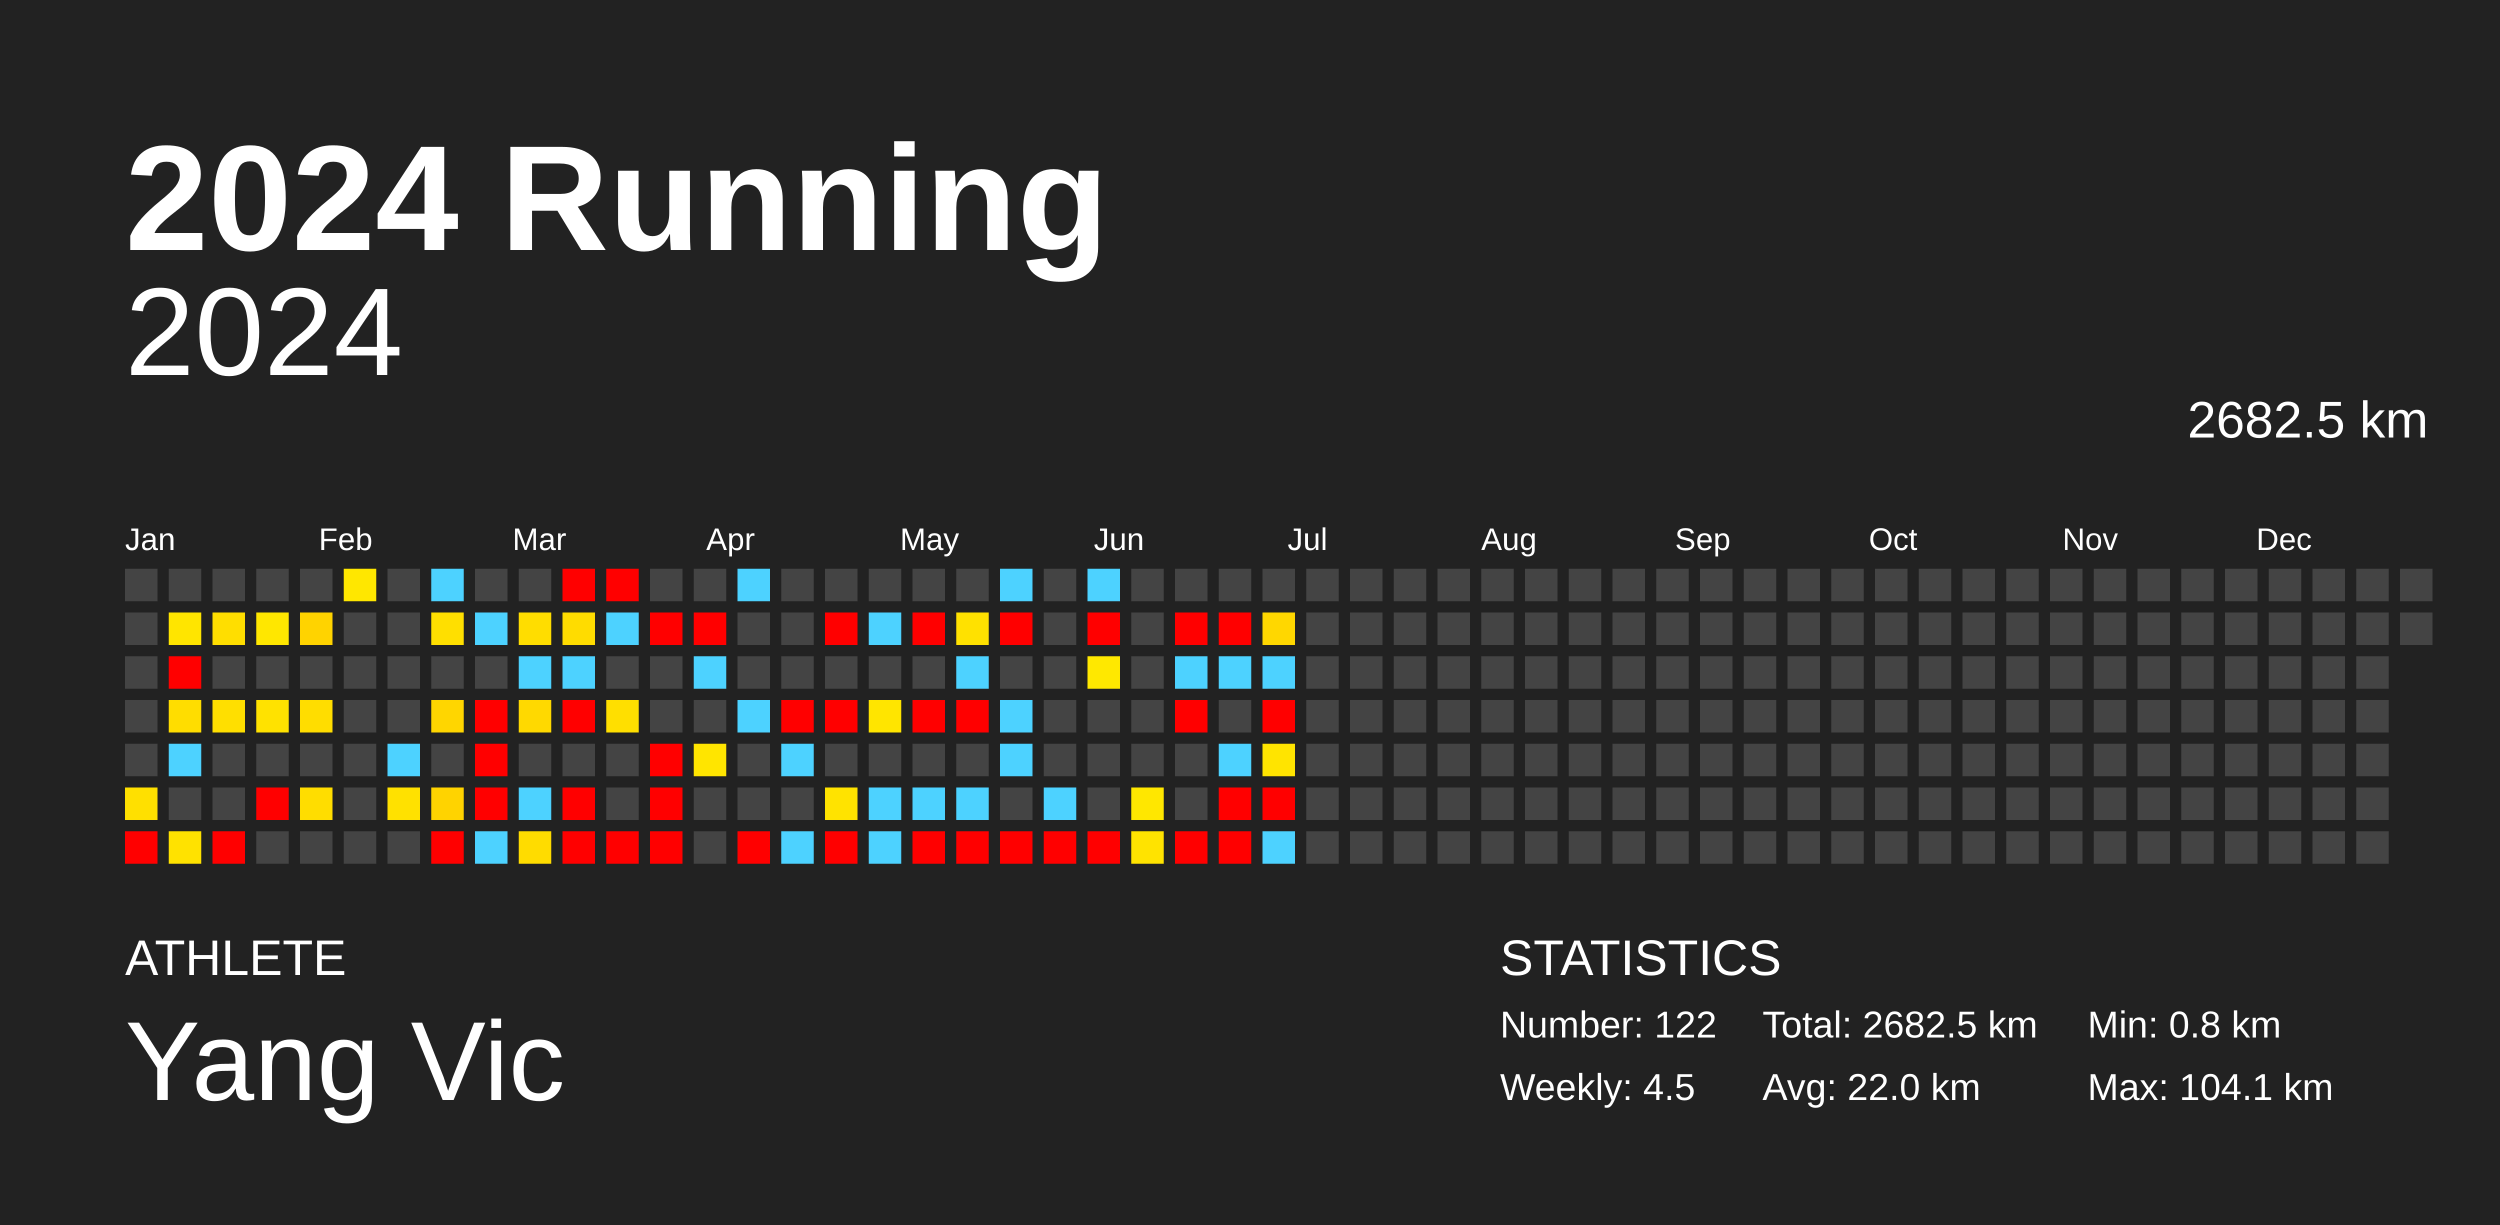
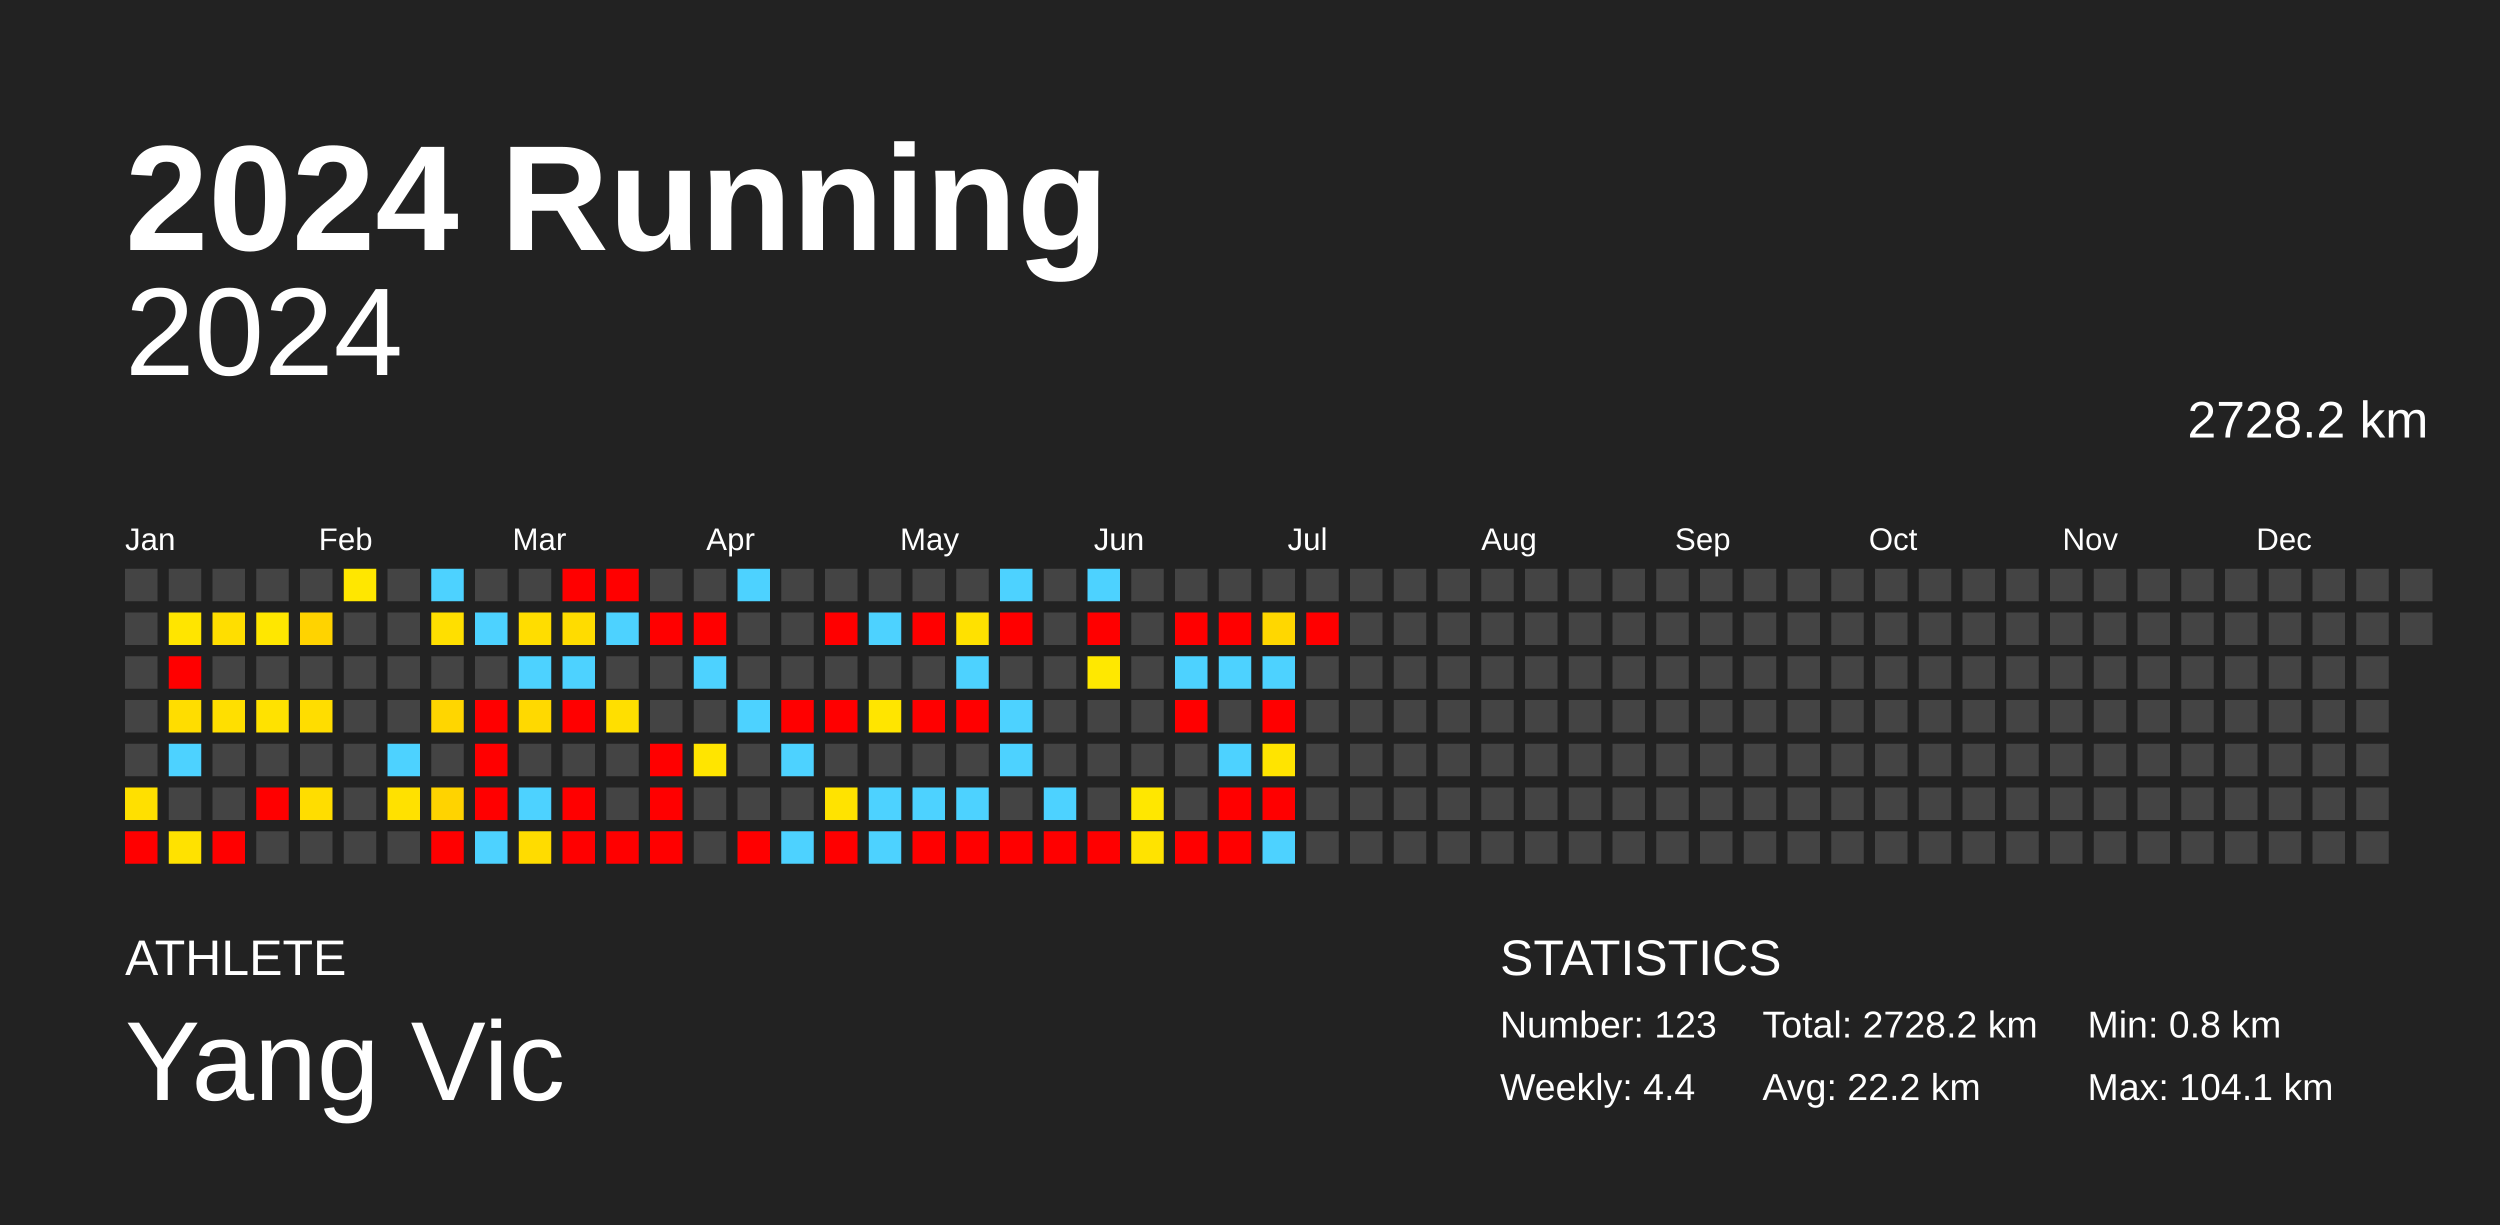
<svg xmlns="http://www.w3.org/2000/svg" baseProfile="full" height="98mm" version="1.1" viewBox="0,0,200,98" width="200mm">
  <defs />
  <rect fill="#222222" height="98" width="200" x="0" y="0" />
  <text fill="#FFFFFF" style="font-size:12px; font-family:Arial; font-weight:bold;" x="10" y="20">2024 Running</text>
  <text fill="#FFFFFF" style="font-size:4px; font-family:Arial" x="10" y="78">ATHLETE</text>
  <text fill="#FFFFFF" style="font-size:9px; font-family:Arial" x="10" y="88">Yang Vic</text>
  <text fill="#FFFFFF" style="font-size:4px; font-family:Arial" x="120" y="78">STATISTICS</text>
-   <text fill="#FFFFFF" style="font-size:3px; font-family:Arial" x="120" y="83">Number: 122</text>
-   <text fill="#FFFFFF" style="font-size:3px; font-family:Arial" x="120" y="88">Weekly: 4.5</text>
-   <text fill="#FFFFFF" style="font-size:3px; font-family:Arial" x="141" y="83">Total: 2682.5 km</text>
-   <text fill="#FFFFFF" style="font-size:3px; font-family:Arial" x="141" y="88">Avg: 22.0 km</text>
+   <text fill="#FFFFFF" style="font-size:3px; font-family:Arial" x="120" y="83">Number: 123</text>
+   <text fill="#FFFFFF" style="font-size:3px; font-family:Arial" x="120" y="88">Weekly: 4.4</text>
+   <text fill="#FFFFFF" style="font-size:3px; font-family:Arial" x="141" y="83">Total: 2728.2 km</text>
+   <text fill="#FFFFFF" style="font-size:3px; font-family:Arial" x="141" y="88">Avg: 22.2 km</text>
  <text fill="#FFFFFF" style="font-size:3px; font-family:Arial" x="167" y="83">Min: 0.8 km</text>
  <text fill="#FFFFFF" style="font-size:3px; font-family:Arial" x="167" y="88">Max: 104.1 km</text>
  <text alignment-baseline="hanging" fill="#FFFFFF" style="font-size:10.0px; font-family:Arial;" x="10" y="30">2024</text>
-   <text alignment-baseline="hanging" fill="#FFFFFF" style="font-size:4.125px; font-family:Arial;" x="175" y="35">2682.5 km</text>
+   <text alignment-baseline="hanging" fill="#FFFFFF" style="font-size:4.125px; font-family:Arial;" x="175" y="35">2728.2 km</text>
  <text fill="#FFFFFF" style="font-size:2.5px; font-family:Arial" x="10.0" y="44">Jan</text>
  <text fill="#FFFFFF" style="font-size:2.5px; font-family:Arial" x="25.5" y="44">Feb</text>
  <text fill="#FFFFFF" style="font-size:2.5px; font-family:Arial" x="41.0" y="44">Mar</text>
  <text fill="#FFFFFF" style="font-size:2.5px; font-family:Arial" x="56.5" y="44">Apr</text>
  <text fill="#FFFFFF" style="font-size:2.5px; font-family:Arial" x="72.0" y="44">May</text>
  <text fill="#FFFFFF" style="font-size:2.5px; font-family:Arial" x="87.5" y="44">Jun</text>
  <text fill="#FFFFFF" style="font-size:2.5px; font-family:Arial" x="103.0" y="44">Jul</text>
  <text fill="#FFFFFF" style="font-size:2.5px; font-family:Arial" x="118.5" y="44">Aug</text>
  <text fill="#FFFFFF" style="font-size:2.5px; font-family:Arial" x="134.0" y="44">Sep</text>
  <text fill="#FFFFFF" style="font-size:2.5px; font-family:Arial" x="149.5" y="44">Oct</text>
  <text fill="#FFFFFF" style="font-size:2.5px; font-family:Arial" x="165.0" y="44">Nov</text>
  <text fill="#FFFFFF" style="font-size:2.5px; font-family:Arial" x="180.5" y="44">Dec</text>
  <rect fill="#444444" height="2.6" width="2.6" x="10.0" y="45.5" />
  <rect fill="#444444" height="2.6" width="2.6" x="10.0" y="49.0" />
  <rect fill="#444444" height="2.6" width="2.6" x="10.0" y="52.5" />
  <rect fill="#444444" height="2.6" width="2.6" x="10.0" y="56.0" />
  <rect fill="#444444" height="2.6" width="2.6" x="10.0" y="59.5" />
  <rect fill="#ffe000" height="2.6" width="2.6" x="10.0" y="63.0" />
  <rect fill="red" height="2.6" width="2.6" x="10.0" y="66.5" />
  <rect fill="#444444" height="2.6" width="2.6" x="13.5" y="45.5" />
  <rect fill="#ffe500" height="2.6" width="2.6" x="13.5" y="49.0" />
  <rect fill="red" height="2.6" width="2.6" x="13.5" y="52.5" />
  <rect fill="#ffdd00" height="2.6" width="2.6" x="13.5" y="56.0" />
  <rect fill="#4dd2ff" height="2.6" width="2.6" x="13.5" y="59.5" />
  <rect fill="#444444" height="2.6" width="2.6" x="13.5" y="63.0" />
  <rect fill="#ffe200" height="2.6" width="2.6" x="13.5" y="66.5" />
  <rect fill="#444444" height="2.6" width="2.6" x="17.0" y="45.5" />
  <rect fill="#ffde00" height="2.6" width="2.6" x="17.0" y="49.0" />
  <rect fill="#444444" height="2.6" width="2.6" x="17.0" y="52.5" />
  <rect fill="#ffdf00" height="2.6" width="2.6" x="17.0" y="56.0" />
  <rect fill="#444444" height="2.6" width="2.6" x="17.0" y="59.5" />
  <rect fill="#444444" height="2.6" width="2.6" x="17.0" y="63.0" />
  <rect fill="red" height="2.6" width="2.6" x="17.0" y="66.5" />
  <rect fill="#444444" height="2.6" width="2.6" x="20.5" y="45.5" />
  <rect fill="#ffe700" height="2.6" width="2.6" x="20.5" y="49.0" />
  <rect fill="#444444" height="2.6" width="2.6" x="20.5" y="52.5" />
  <rect fill="#ffe200" height="2.6" width="2.6" x="20.5" y="56.0" />
  <rect fill="#444444" height="2.6" width="2.6" x="20.5" y="59.5" />
  <rect fill="red" height="2.6" width="2.6" x="20.5" y="63.0" />
  <rect fill="#444444" height="2.6" width="2.6" x="20.5" y="66.5" />
  <rect fill="#444444" height="2.6" width="2.6" x="24.0" y="45.5" />
  <rect fill="#ffd300" height="2.6" width="2.6" x="24.0" y="49.0" />
  <rect fill="#444444" height="2.6" width="2.6" x="24.0" y="52.5" />
  <rect fill="#ffdd00" height="2.6" width="2.6" x="24.0" y="56.0" />
  <rect fill="#444444" height="2.6" width="2.6" x="24.0" y="59.5" />
  <rect fill="#ffdd00" height="2.6" width="2.6" x="24.0" y="63.0" />
  <rect fill="#444444" height="2.6" width="2.6" x="24.0" y="66.5" />
  <rect fill="#ffe700" height="2.6" width="2.6" x="27.5" y="45.5" />
  <rect fill="#444444" height="2.6" width="2.6" x="27.5" y="49.0" />
  <rect fill="#444444" height="2.6" width="2.6" x="27.5" y="52.5" />
  <rect fill="#444444" height="2.6" width="2.6" x="27.5" y="56.0" />
  <rect fill="#444444" height="2.6" width="2.6" x="27.5" y="59.5" />
  <rect fill="#444444" height="2.6" width="2.6" x="27.5" y="63.0" />
  <rect fill="#444444" height="2.6" width="2.6" x="27.5" y="66.5" />
  <rect fill="#444444" height="2.6" width="2.6" x="31.0" y="45.5" />
  <rect fill="#444444" height="2.6" width="2.6" x="31.0" y="49.0" />
  <rect fill="#444444" height="2.6" width="2.6" x="31.0" y="52.5" />
  <rect fill="#444444" height="2.6" width="2.6" x="31.0" y="56.0" />
  <rect fill="#4dd2ff" height="2.6" width="2.6" x="31.0" y="59.5" />
  <rect fill="#ffe100" height="2.6" width="2.6" x="31.0" y="63.0" />
  <rect fill="#444444" height="2.6" width="2.6" x="31.0" y="66.5" />
  <rect fill="#4dd2ff" height="2.6" width="2.6" x="34.5" y="45.5" />
  <rect fill="#ffdf00" height="2.6" width="2.6" x="34.5" y="49.0" />
  <rect fill="#444444" height="2.6" width="2.6" x="34.5" y="52.5" />
  <rect fill="#ffd600" height="2.6" width="2.6" x="34.5" y="56.0" />
  <rect fill="#444444" height="2.6" width="2.6" x="34.5" y="59.5" />
  <rect fill="#ffd300" height="2.6" width="2.6" x="34.5" y="63.0" />
  <rect fill="red" height="2.6" width="2.6" x="34.5" y="66.5" />
  <rect fill="#444444" height="2.6" width="2.6" x="38.0" y="45.5" />
  <rect fill="#4dd2ff" height="2.6" width="2.6" x="38.0" y="49.0" />
  <rect fill="#444444" height="2.6" width="2.6" x="38.0" y="52.5" />
  <rect fill="red" height="2.6" width="2.6" x="38.0" y="56.0" />
  <rect fill="red" height="2.6" width="2.6" x="38.0" y="59.5" />
  <rect fill="red" height="2.6" width="2.6" x="38.0" y="63.0" />
  <rect fill="#4dd2ff" height="2.6" width="2.6" x="38.0" y="66.5" />
  <rect fill="#444444" height="2.6" width="2.6" x="41.5" y="45.5" />
  <rect fill="#ffdd00" height="2.6" width="2.6" x="41.5" y="49.0" />
  <rect fill="#4dd2ff" height="2.6" width="2.6" x="41.5" y="52.5" />
  <rect fill="#ffd900" height="2.6" width="2.6" x="41.5" y="56.0" />
  <rect fill="#444444" height="2.6" width="2.6" x="41.5" y="59.5" />
  <rect fill="#4dd2ff" height="2.6" width="2.6" x="41.5" y="63.0" />
  <rect fill="#ffdc00" height="2.6" width="2.6" x="41.5" y="66.5" />
  <rect fill="red" height="2.6" width="2.6" x="45.0" y="45.5" />
  <rect fill="#ffdc00" height="2.6" width="2.6" x="45.0" y="49.0" />
  <rect fill="#4dd2ff" height="2.6" width="2.6" x="45.0" y="52.5" />
  <rect fill="red" height="2.6" width="2.6" x="45.0" y="56.0" />
  <rect fill="#444444" height="2.6" width="2.6" x="45.0" y="59.5" />
  <rect fill="red" height="2.6" width="2.6" x="45.0" y="63.0" />
  <rect fill="red" height="2.6" width="2.6" x="45.0" y="66.5" />
  <rect fill="red" height="2.6" width="2.6" x="48.5" y="45.5" />
  <rect fill="#4dd2ff" height="2.6" width="2.6" x="48.5" y="49.0" />
  <rect fill="#444444" height="2.6" width="2.6" x="48.5" y="52.5" />
  <rect fill="#ffdf00" height="2.6" width="2.6" x="48.5" y="56.0" />
  <rect fill="#444444" height="2.6" width="2.6" x="48.5" y="59.5" />
  <rect fill="#444444" height="2.6" width="2.6" x="48.5" y="63.0" />
  <rect fill="red" height="2.6" width="2.6" x="48.5" y="66.5" />
  <rect fill="#444444" height="2.6" width="2.6" x="52.0" y="45.5" />
  <rect fill="red" height="2.6" width="2.6" x="52.0" y="49.0" />
  <rect fill="#444444" height="2.6" width="2.6" x="52.0" y="52.5" />
  <rect fill="#444444" height="2.6" width="2.6" x="52.0" y="56.0" />
  <rect fill="red" height="2.6" width="2.6" x="52.0" y="59.5" />
  <rect fill="red" height="2.6" width="2.6" x="52.0" y="63.0" />
  <rect fill="red" height="2.6" width="2.6" x="52.0" y="66.5" />
  <rect fill="#444444" height="2.6" width="2.6" x="55.5" y="45.5" />
  <rect fill="red" height="2.6" width="2.6" x="55.5" y="49.0" />
  <rect fill="#4dd2ff" height="2.6" width="2.6" x="55.5" y="52.5" />
  <rect fill="#444444" height="2.6" width="2.6" x="55.5" y="56.0" />
  <rect fill="#ffe500" height="2.6" width="2.6" x="55.5" y="59.5" />
  <rect fill="#444444" height="2.6" width="2.6" x="55.5" y="63.0" />
  <rect fill="#444444" height="2.6" width="2.6" x="55.5" y="66.5" />
  <rect fill="#4dd2ff" height="2.6" width="2.6" x="59.0" y="45.5" />
  <rect fill="#444444" height="2.6" width="2.6" x="59.0" y="49.0" />
  <rect fill="#444444" height="2.6" width="2.6" x="59.0" y="52.5" />
  <rect fill="#4dd2ff" height="2.6" width="2.6" x="59.0" y="56.0" />
  <rect fill="#444444" height="2.6" width="2.6" x="59.0" y="59.5" />
  <rect fill="#444444" height="2.6" width="2.6" x="59.0" y="63.0" />
  <rect fill="red" height="2.6" width="2.6" x="59.0" y="66.5" />
  <rect fill="#444444" height="2.6" width="2.6" x="62.5" y="45.5" />
  <rect fill="#444444" height="2.6" width="2.6" x="62.5" y="49.0" />
  <rect fill="#444444" height="2.6" width="2.6" x="62.5" y="52.5" />
  <rect fill="red" height="2.6" width="2.6" x="62.5" y="56.0" />
  <rect fill="#4dd2ff" height="2.6" width="2.6" x="62.5" y="59.5" />
  <rect fill="#444444" height="2.6" width="2.6" x="62.5" y="63.0" />
  <rect fill="#4dd2ff" height="2.6" width="2.6" x="62.5" y="66.5" />
  <rect fill="#444444" height="2.6" width="2.6" x="66.0" y="45.5" />
  <rect fill="red" height="2.6" width="2.6" x="66.0" y="49.0" />
  <rect fill="#444444" height="2.6" width="2.6" x="66.0" y="52.5" />
  <rect fill="red" height="2.6" width="2.6" x="66.0" y="56.0" />
  <rect fill="#444444" height="2.6" width="2.6" x="66.0" y="59.5" />
  <rect fill="#ffe300" height="2.6" width="2.6" x="66.0" y="63.0" />
  <rect fill="red" height="2.6" width="2.6" x="66.0" y="66.5" />
  <rect fill="#444444" height="2.6" width="2.6" x="69.5" y="45.5" />
  <rect fill="#4dd2ff" height="2.6" width="2.6" x="69.5" y="49.0" />
  <rect fill="#444444" height="2.6" width="2.6" x="69.5" y="52.5" />
  <rect fill="#ffe500" height="2.6" width="2.6" x="69.5" y="56.0" />
  <rect fill="#444444" height="2.6" width="2.6" x="69.5" y="59.5" />
  <rect fill="#4dd2ff" height="2.6" width="2.6" x="69.5" y="63.0" />
  <rect fill="#4dd2ff" height="2.6" width="2.6" x="69.5" y="66.5" />
  <rect fill="#444444" height="2.6" width="2.6" x="73.0" y="45.5" />
  <rect fill="red" height="2.6" width="2.6" x="73.0" y="49.0" />
  <rect fill="#444444" height="2.6" width="2.6" x="73.0" y="52.5" />
  <rect fill="red" height="2.6" width="2.6" x="73.0" y="56.0" />
  <rect fill="#444444" height="2.6" width="2.6" x="73.0" y="59.5" />
  <rect fill="#4dd2ff" height="2.6" width="2.6" x="73.0" y="63.0" />
  <rect fill="red" height="2.6" width="2.6" x="73.0" y="66.5" />
  <rect fill="#444444" height="2.6" width="2.6" x="76.5" y="45.5" />
  <rect fill="#ffe100" height="2.6" width="2.6" x="76.5" y="49.0" />
  <rect fill="#4dd2ff" height="2.6" width="2.6" x="76.5" y="52.5" />
  <rect fill="red" height="2.6" width="2.6" x="76.5" y="56.0" />
  <rect fill="#444444" height="2.6" width="2.6" x="76.5" y="59.5" />
  <rect fill="#4dd2ff" height="2.6" width="2.6" x="76.5" y="63.0" />
  <rect fill="red" height="2.6" width="2.6" x="76.5" y="66.5" />
  <rect fill="#4dd2ff" height="2.6" width="2.6" x="80.0" y="45.5" />
  <rect fill="red" height="2.6" width="2.6" x="80.0" y="49.0" />
  <rect fill="#444444" height="2.6" width="2.6" x="80.0" y="52.5" />
  <rect fill="#4dd2ff" height="2.6" width="2.6" x="80.0" y="56.0" />
  <rect fill="#4dd2ff" height="2.6" width="2.6" x="80.0" y="59.5" />
  <rect fill="#444444" height="2.6" width="2.6" x="80.0" y="63.0" />
  <rect fill="red" height="2.6" width="2.6" x="80.0" y="66.5" />
  <rect fill="#444444" height="2.6" width="2.6" x="83.5" y="45.5" />
  <rect fill="#444444" height="2.6" width="2.6" x="83.5" y="49.0" />
  <rect fill="#444444" height="2.6" width="2.6" x="83.5" y="52.5" />
  <rect fill="#444444" height="2.6" width="2.6" x="83.5" y="56.0" />
  <rect fill="#444444" height="2.6" width="2.6" x="83.5" y="59.5" />
  <rect fill="#4dd2ff" height="2.6" width="2.6" x="83.5" y="63.0" />
  <rect fill="red" height="2.6" width="2.6" x="83.5" y="66.5" />
  <rect fill="#4dd2ff" height="2.6" width="2.6" x="87.0" y="45.5" />
  <rect fill="red" height="2.6" width="2.6" x="87.0" y="49.0" />
  <rect fill="#ffe800" height="2.6" width="2.6" x="87.0" y="52.5" />
  <rect fill="#444444" height="2.6" width="2.6" x="87.0" y="56.0" />
  <rect fill="#444444" height="2.6" width="2.6" x="87.0" y="59.5" />
  <rect fill="#444444" height="2.6" width="2.6" x="87.0" y="63.0" />
  <rect fill="red" height="2.6" width="2.6" x="87.0" y="66.5" />
  <rect fill="#444444" height="2.6" width="2.6" x="90.5" y="45.5" />
  <rect fill="#444444" height="2.6" width="2.6" x="90.5" y="49.0" />
  <rect fill="#444444" height="2.6" width="2.6" x="90.5" y="52.5" />
  <rect fill="#444444" height="2.6" width="2.6" x="90.5" y="56.0" />
  <rect fill="#444444" height="2.6" width="2.6" x="90.5" y="59.5" />
  <rect fill="#ffe700" height="2.6" width="2.6" x="90.5" y="63.0" />
  <rect fill="#ffe300" height="2.6" width="2.6" x="90.5" y="66.5" />
  <rect fill="#444444" height="2.6" width="2.6" x="94.0" y="45.5" />
  <rect fill="red" height="2.6" width="2.6" x="94.0" y="49.0" />
  <rect fill="#4dd2ff" height="2.6" width="2.6" x="94.0" y="52.5" />
  <rect fill="red" height="2.6" width="2.6" x="94.0" y="56.0" />
  <rect fill="#444444" height="2.6" width="2.6" x="94.0" y="59.5" />
  <rect fill="#444444" height="2.6" width="2.6" x="94.0" y="63.0" />
  <rect fill="red" height="2.6" width="2.6" x="94.0" y="66.5" />
  <rect fill="#444444" height="2.6" width="2.6" x="97.5" y="45.5" />
  <rect fill="red" height="2.6" width="2.6" x="97.5" y="49.0" />
  <rect fill="#4dd2ff" height="2.6" width="2.6" x="97.5" y="52.5" />
  <rect fill="#444444" height="2.6" width="2.6" x="97.5" y="56.0" />
  <rect fill="#4dd2ff" height="2.6" width="2.6" x="97.5" y="59.5" />
  <rect fill="red" height="2.6" width="2.6" x="97.5" y="63.0" />
  <rect fill="red" height="2.6" width="2.6" x="97.5" y="66.5" />
  <rect fill="#444444" height="2.6" width="2.6" x="101.0" y="45.5" />
  <rect fill="#ffd700" height="2.6" width="2.6" x="101.0" y="49.0" />
  <rect fill="#4dd2ff" height="2.6" width="2.6" x="101.0" y="52.5" />
  <rect fill="red" height="2.6" width="2.6" x="101.0" y="56.0" />
  <rect fill="#ffe400" height="2.6" width="2.6" x="101.0" y="59.5" />
  <rect fill="red" height="2.6" width="2.6" x="101.0" y="63.0" />
  <rect fill="#4dd2ff" height="2.6" width="2.6" x="101.0" y="66.5" />
  <rect fill="#444444" height="2.6" width="2.6" x="104.5" y="45.5" />
-   <rect fill="#444444" height="2.6" width="2.6" x="104.5" y="49.0" />
+   <rect fill="red" height="2.6" width="2.6" x="104.5" y="49.0" />
  <rect fill="#444444" height="2.6" width="2.6" x="104.5" y="52.5" />
  <rect fill="#444444" height="2.6" width="2.6" x="104.5" y="56.0" />
  <rect fill="#444444" height="2.6" width="2.6" x="104.5" y="59.5" />
  <rect fill="#444444" height="2.6" width="2.6" x="104.5" y="63.0" />
  <rect fill="#444444" height="2.6" width="2.6" x="104.5" y="66.5" />
  <rect fill="#444444" height="2.6" width="2.6" x="108.0" y="45.5" />
  <rect fill="#444444" height="2.6" width="2.6" x="108.0" y="49.0" />
  <rect fill="#444444" height="2.6" width="2.6" x="108.0" y="52.5" />
  <rect fill="#444444" height="2.6" width="2.6" x="108.0" y="56.0" />
  <rect fill="#444444" height="2.6" width="2.6" x="108.0" y="59.5" />
  <rect fill="#444444" height="2.6" width="2.6" x="108.0" y="63.0" />
  <rect fill="#444444" height="2.6" width="2.6" x="108.0" y="66.5" />
  <rect fill="#444444" height="2.6" width="2.6" x="111.5" y="45.5" />
  <rect fill="#444444" height="2.6" width="2.6" x="111.5" y="49.0" />
  <rect fill="#444444" height="2.6" width="2.6" x="111.5" y="52.5" />
  <rect fill="#444444" height="2.6" width="2.6" x="111.5" y="56.0" />
  <rect fill="#444444" height="2.6" width="2.6" x="111.5" y="59.5" />
  <rect fill="#444444" height="2.6" width="2.6" x="111.5" y="63.0" />
  <rect fill="#444444" height="2.6" width="2.6" x="111.5" y="66.5" />
  <rect fill="#444444" height="2.6" width="2.6" x="115.0" y="45.5" />
  <rect fill="#444444" height="2.6" width="2.6" x="115.0" y="49.0" />
  <rect fill="#444444" height="2.6" width="2.6" x="115.0" y="52.5" />
  <rect fill="#444444" height="2.6" width="2.6" x="115.0" y="56.0" />
  <rect fill="#444444" height="2.6" width="2.6" x="115.0" y="59.5" />
  <rect fill="#444444" height="2.6" width="2.6" x="115.0" y="63.0" />
  <rect fill="#444444" height="2.6" width="2.6" x="115.0" y="66.5" />
  <rect fill="#444444" height="2.6" width="2.6" x="118.5" y="45.5" />
  <rect fill="#444444" height="2.6" width="2.6" x="118.5" y="49.0" />
  <rect fill="#444444" height="2.6" width="2.6" x="118.5" y="52.5" />
  <rect fill="#444444" height="2.6" width="2.6" x="118.5" y="56.0" />
  <rect fill="#444444" height="2.6" width="2.6" x="118.5" y="59.5" />
  <rect fill="#444444" height="2.6" width="2.6" x="118.5" y="63.0" />
  <rect fill="#444444" height="2.6" width="2.6" x="118.5" y="66.5" />
  <rect fill="#444444" height="2.6" width="2.6" x="122.0" y="45.5" />
  <rect fill="#444444" height="2.6" width="2.6" x="122.0" y="49.0" />
  <rect fill="#444444" height="2.6" width="2.6" x="122.0" y="52.5" />
  <rect fill="#444444" height="2.6" width="2.6" x="122.0" y="56.0" />
  <rect fill="#444444" height="2.6" width="2.6" x="122.0" y="59.5" />
  <rect fill="#444444" height="2.6" width="2.6" x="122.0" y="63.0" />
  <rect fill="#444444" height="2.6" width="2.6" x="122.0" y="66.5" />
  <rect fill="#444444" height="2.6" width="2.6" x="125.5" y="45.5" />
  <rect fill="#444444" height="2.6" width="2.6" x="125.5" y="49.0" />
  <rect fill="#444444" height="2.6" width="2.6" x="125.5" y="52.5" />
  <rect fill="#444444" height="2.6" width="2.6" x="125.5" y="56.0" />
  <rect fill="#444444" height="2.6" width="2.6" x="125.5" y="59.5" />
  <rect fill="#444444" height="2.6" width="2.6" x="125.5" y="63.0" />
  <rect fill="#444444" height="2.6" width="2.6" x="125.5" y="66.5" />
  <rect fill="#444444" height="2.6" width="2.6" x="129.0" y="45.5" />
  <rect fill="#444444" height="2.6" width="2.6" x="129.0" y="49.0" />
  <rect fill="#444444" height="2.6" width="2.6" x="129.0" y="52.5" />
  <rect fill="#444444" height="2.6" width="2.6" x="129.0" y="56.0" />
  <rect fill="#444444" height="2.6" width="2.6" x="129.0" y="59.5" />
  <rect fill="#444444" height="2.6" width="2.6" x="129.0" y="63.0" />
  <rect fill="#444444" height="2.6" width="2.6" x="129.0" y="66.5" />
  <rect fill="#444444" height="2.6" width="2.6" x="132.5" y="45.5" />
  <rect fill="#444444" height="2.6" width="2.6" x="132.5" y="49.0" />
  <rect fill="#444444" height="2.6" width="2.6" x="132.5" y="52.5" />
  <rect fill="#444444" height="2.6" width="2.6" x="132.5" y="56.0" />
  <rect fill="#444444" height="2.6" width="2.6" x="132.5" y="59.5" />
  <rect fill="#444444" height="2.6" width="2.6" x="132.5" y="63.0" />
  <rect fill="#444444" height="2.6" width="2.6" x="132.5" y="66.5" />
  <rect fill="#444444" height="2.6" width="2.6" x="136.0" y="45.5" />
  <rect fill="#444444" height="2.6" width="2.6" x="136.0" y="49.0" />
  <rect fill="#444444" height="2.6" width="2.6" x="136.0" y="52.5" />
  <rect fill="#444444" height="2.6" width="2.6" x="136.0" y="56.0" />
  <rect fill="#444444" height="2.6" width="2.6" x="136.0" y="59.5" />
  <rect fill="#444444" height="2.6" width="2.6" x="136.0" y="63.0" />
  <rect fill="#444444" height="2.6" width="2.6" x="136.0" y="66.5" />
  <rect fill="#444444" height="2.6" width="2.6" x="139.5" y="45.5" />
  <rect fill="#444444" height="2.6" width="2.6" x="139.5" y="49.0" />
  <rect fill="#444444" height="2.6" width="2.6" x="139.5" y="52.5" />
  <rect fill="#444444" height="2.6" width="2.6" x="139.5" y="56.0" />
  <rect fill="#444444" height="2.6" width="2.6" x="139.5" y="59.5" />
  <rect fill="#444444" height="2.6" width="2.6" x="139.5" y="63.0" />
  <rect fill="#444444" height="2.6" width="2.6" x="139.5" y="66.5" />
  <rect fill="#444444" height="2.6" width="2.6" x="143.0" y="45.5" />
  <rect fill="#444444" height="2.6" width="2.6" x="143.0" y="49.0" />
  <rect fill="#444444" height="2.6" width="2.6" x="143.0" y="52.5" />
  <rect fill="#444444" height="2.6" width="2.6" x="143.0" y="56.0" />
  <rect fill="#444444" height="2.6" width="2.6" x="143.0" y="59.5" />
  <rect fill="#444444" height="2.6" width="2.6" x="143.0" y="63.0" />
  <rect fill="#444444" height="2.6" width="2.6" x="143.0" y="66.5" />
  <rect fill="#444444" height="2.6" width="2.6" x="146.5" y="45.5" />
  <rect fill="#444444" height="2.6" width="2.6" x="146.5" y="49.0" />
  <rect fill="#444444" height="2.6" width="2.6" x="146.5" y="52.5" />
  <rect fill="#444444" height="2.6" width="2.6" x="146.5" y="56.0" />
  <rect fill="#444444" height="2.6" width="2.6" x="146.5" y="59.5" />
  <rect fill="#444444" height="2.6" width="2.6" x="146.5" y="63.0" />
  <rect fill="#444444" height="2.6" width="2.6" x="146.5" y="66.5" />
  <rect fill="#444444" height="2.6" width="2.6" x="150.0" y="45.5" />
  <rect fill="#444444" height="2.6" width="2.6" x="150.0" y="49.0" />
  <rect fill="#444444" height="2.6" width="2.6" x="150.0" y="52.5" />
  <rect fill="#444444" height="2.6" width="2.6" x="150.0" y="56.0" />
  <rect fill="#444444" height="2.6" width="2.6" x="150.0" y="59.5" />
  <rect fill="#444444" height="2.6" width="2.6" x="150.0" y="63.0" />
  <rect fill="#444444" height="2.6" width="2.6" x="150.0" y="66.5" />
  <rect fill="#444444" height="2.6" width="2.6" x="153.5" y="45.5" />
  <rect fill="#444444" height="2.6" width="2.6" x="153.5" y="49.0" />
  <rect fill="#444444" height="2.6" width="2.6" x="153.5" y="52.5" />
  <rect fill="#444444" height="2.6" width="2.6" x="153.5" y="56.0" />
  <rect fill="#444444" height="2.6" width="2.6" x="153.5" y="59.5" />
  <rect fill="#444444" height="2.6" width="2.6" x="153.5" y="63.0" />
  <rect fill="#444444" height="2.6" width="2.6" x="153.5" y="66.5" />
  <rect fill="#444444" height="2.6" width="2.6" x="157.0" y="45.5" />
  <rect fill="#444444" height="2.6" width="2.6" x="157.0" y="49.0" />
  <rect fill="#444444" height="2.6" width="2.6" x="157.0" y="52.5" />
  <rect fill="#444444" height="2.6" width="2.6" x="157.0" y="56.0" />
  <rect fill="#444444" height="2.6" width="2.6" x="157.0" y="59.5" />
  <rect fill="#444444" height="2.6" width="2.6" x="157.0" y="63.0" />
  <rect fill="#444444" height="2.6" width="2.6" x="157.0" y="66.5" />
  <rect fill="#444444" height="2.6" width="2.6" x="160.5" y="45.5" />
  <rect fill="#444444" height="2.6" width="2.6" x="160.5" y="49.0" />
  <rect fill="#444444" height="2.6" width="2.6" x="160.5" y="52.5" />
  <rect fill="#444444" height="2.6" width="2.6" x="160.5" y="56.0" />
  <rect fill="#444444" height="2.6" width="2.6" x="160.5" y="59.5" />
  <rect fill="#444444" height="2.6" width="2.6" x="160.5" y="63.0" />
  <rect fill="#444444" height="2.6" width="2.6" x="160.5" y="66.5" />
  <rect fill="#444444" height="2.6" width="2.6" x="164.0" y="45.5" />
  <rect fill="#444444" height="2.6" width="2.6" x="164.0" y="49.0" />
  <rect fill="#444444" height="2.6" width="2.6" x="164.0" y="52.5" />
  <rect fill="#444444" height="2.6" width="2.6" x="164.0" y="56.0" />
  <rect fill="#444444" height="2.6" width="2.6" x="164.0" y="59.5" />
  <rect fill="#444444" height="2.6" width="2.6" x="164.0" y="63.0" />
  <rect fill="#444444" height="2.6" width="2.6" x="164.0" y="66.5" />
  <rect fill="#444444" height="2.6" width="2.6" x="167.5" y="45.5" />
  <rect fill="#444444" height="2.6" width="2.6" x="167.5" y="49.0" />
  <rect fill="#444444" height="2.6" width="2.6" x="167.5" y="52.5" />
  <rect fill="#444444" height="2.6" width="2.6" x="167.5" y="56.0" />
  <rect fill="#444444" height="2.6" width="2.6" x="167.5" y="59.5" />
  <rect fill="#444444" height="2.6" width="2.6" x="167.5" y="63.0" />
  <rect fill="#444444" height="2.6" width="2.6" x="167.5" y="66.5" />
  <rect fill="#444444" height="2.6" width="2.6" x="171.0" y="45.5" />
  <rect fill="#444444" height="2.6" width="2.6" x="171.0" y="49.0" />
  <rect fill="#444444" height="2.6" width="2.6" x="171.0" y="52.5" />
  <rect fill="#444444" height="2.6" width="2.6" x="171.0" y="56.0" />
  <rect fill="#444444" height="2.6" width="2.6" x="171.0" y="59.5" />
  <rect fill="#444444" height="2.6" width="2.6" x="171.0" y="63.0" />
  <rect fill="#444444" height="2.6" width="2.6" x="171.0" y="66.5" />
  <rect fill="#444444" height="2.6" width="2.6" x="174.5" y="45.5" />
  <rect fill="#444444" height="2.6" width="2.6" x="174.5" y="49.0" />
  <rect fill="#444444" height="2.6" width="2.6" x="174.5" y="52.5" />
  <rect fill="#444444" height="2.6" width="2.6" x="174.5" y="56.0" />
  <rect fill="#444444" height="2.6" width="2.6" x="174.5" y="59.5" />
  <rect fill="#444444" height="2.6" width="2.6" x="174.5" y="63.0" />
  <rect fill="#444444" height="2.6" width="2.6" x="174.5" y="66.5" />
  <rect fill="#444444" height="2.6" width="2.6" x="178.0" y="45.5" />
  <rect fill="#444444" height="2.6" width="2.6" x="178.0" y="49.0" />
  <rect fill="#444444" height="2.6" width="2.6" x="178.0" y="52.5" />
  <rect fill="#444444" height="2.6" width="2.6" x="178.0" y="56.0" />
  <rect fill="#444444" height="2.6" width="2.6" x="178.0" y="59.5" />
  <rect fill="#444444" height="2.6" width="2.6" x="178.0" y="63.0" />
  <rect fill="#444444" height="2.6" width="2.6" x="178.0" y="66.5" />
  <rect fill="#444444" height="2.6" width="2.6" x="181.5" y="45.5" />
  <rect fill="#444444" height="2.6" width="2.6" x="181.5" y="49.0" />
  <rect fill="#444444" height="2.6" width="2.6" x="181.5" y="52.5" />
  <rect fill="#444444" height="2.6" width="2.6" x="181.5" y="56.0" />
  <rect fill="#444444" height="2.6" width="2.6" x="181.5" y="59.5" />
  <rect fill="#444444" height="2.6" width="2.6" x="181.5" y="63.0" />
  <rect fill="#444444" height="2.6" width="2.6" x="181.5" y="66.5" />
  <rect fill="#444444" height="2.6" width="2.6" x="185.0" y="45.5" />
  <rect fill="#444444" height="2.6" width="2.6" x="185.0" y="49.0" />
  <rect fill="#444444" height="2.6" width="2.6" x="185.0" y="52.5" />
  <rect fill="#444444" height="2.6" width="2.6" x="185.0" y="56.0" />
  <rect fill="#444444" height="2.6" width="2.6" x="185.0" y="59.5" />
  <rect fill="#444444" height="2.6" width="2.6" x="185.0" y="63.0" />
  <rect fill="#444444" height="2.6" width="2.6" x="185.0" y="66.5" />
  <rect fill="#444444" height="2.6" width="2.6" x="188.5" y="45.5" />
  <rect fill="#444444" height="2.6" width="2.6" x="188.5" y="49.0" />
  <rect fill="#444444" height="2.6" width="2.6" x="188.5" y="52.5" />
  <rect fill="#444444" height="2.6" width="2.6" x="188.5" y="56.0" />
  <rect fill="#444444" height="2.6" width="2.6" x="188.5" y="59.5" />
  <rect fill="#444444" height="2.6" width="2.6" x="188.5" y="63.0" />
  <rect fill="#444444" height="2.6" width="2.6" x="188.5" y="66.5" />
  <rect fill="#444444" height="2.6" width="2.6" x="192.0" y="45.5" />
  <rect fill="#444444" height="2.6" width="2.6" x="192.0" y="49.0" />
</svg>
